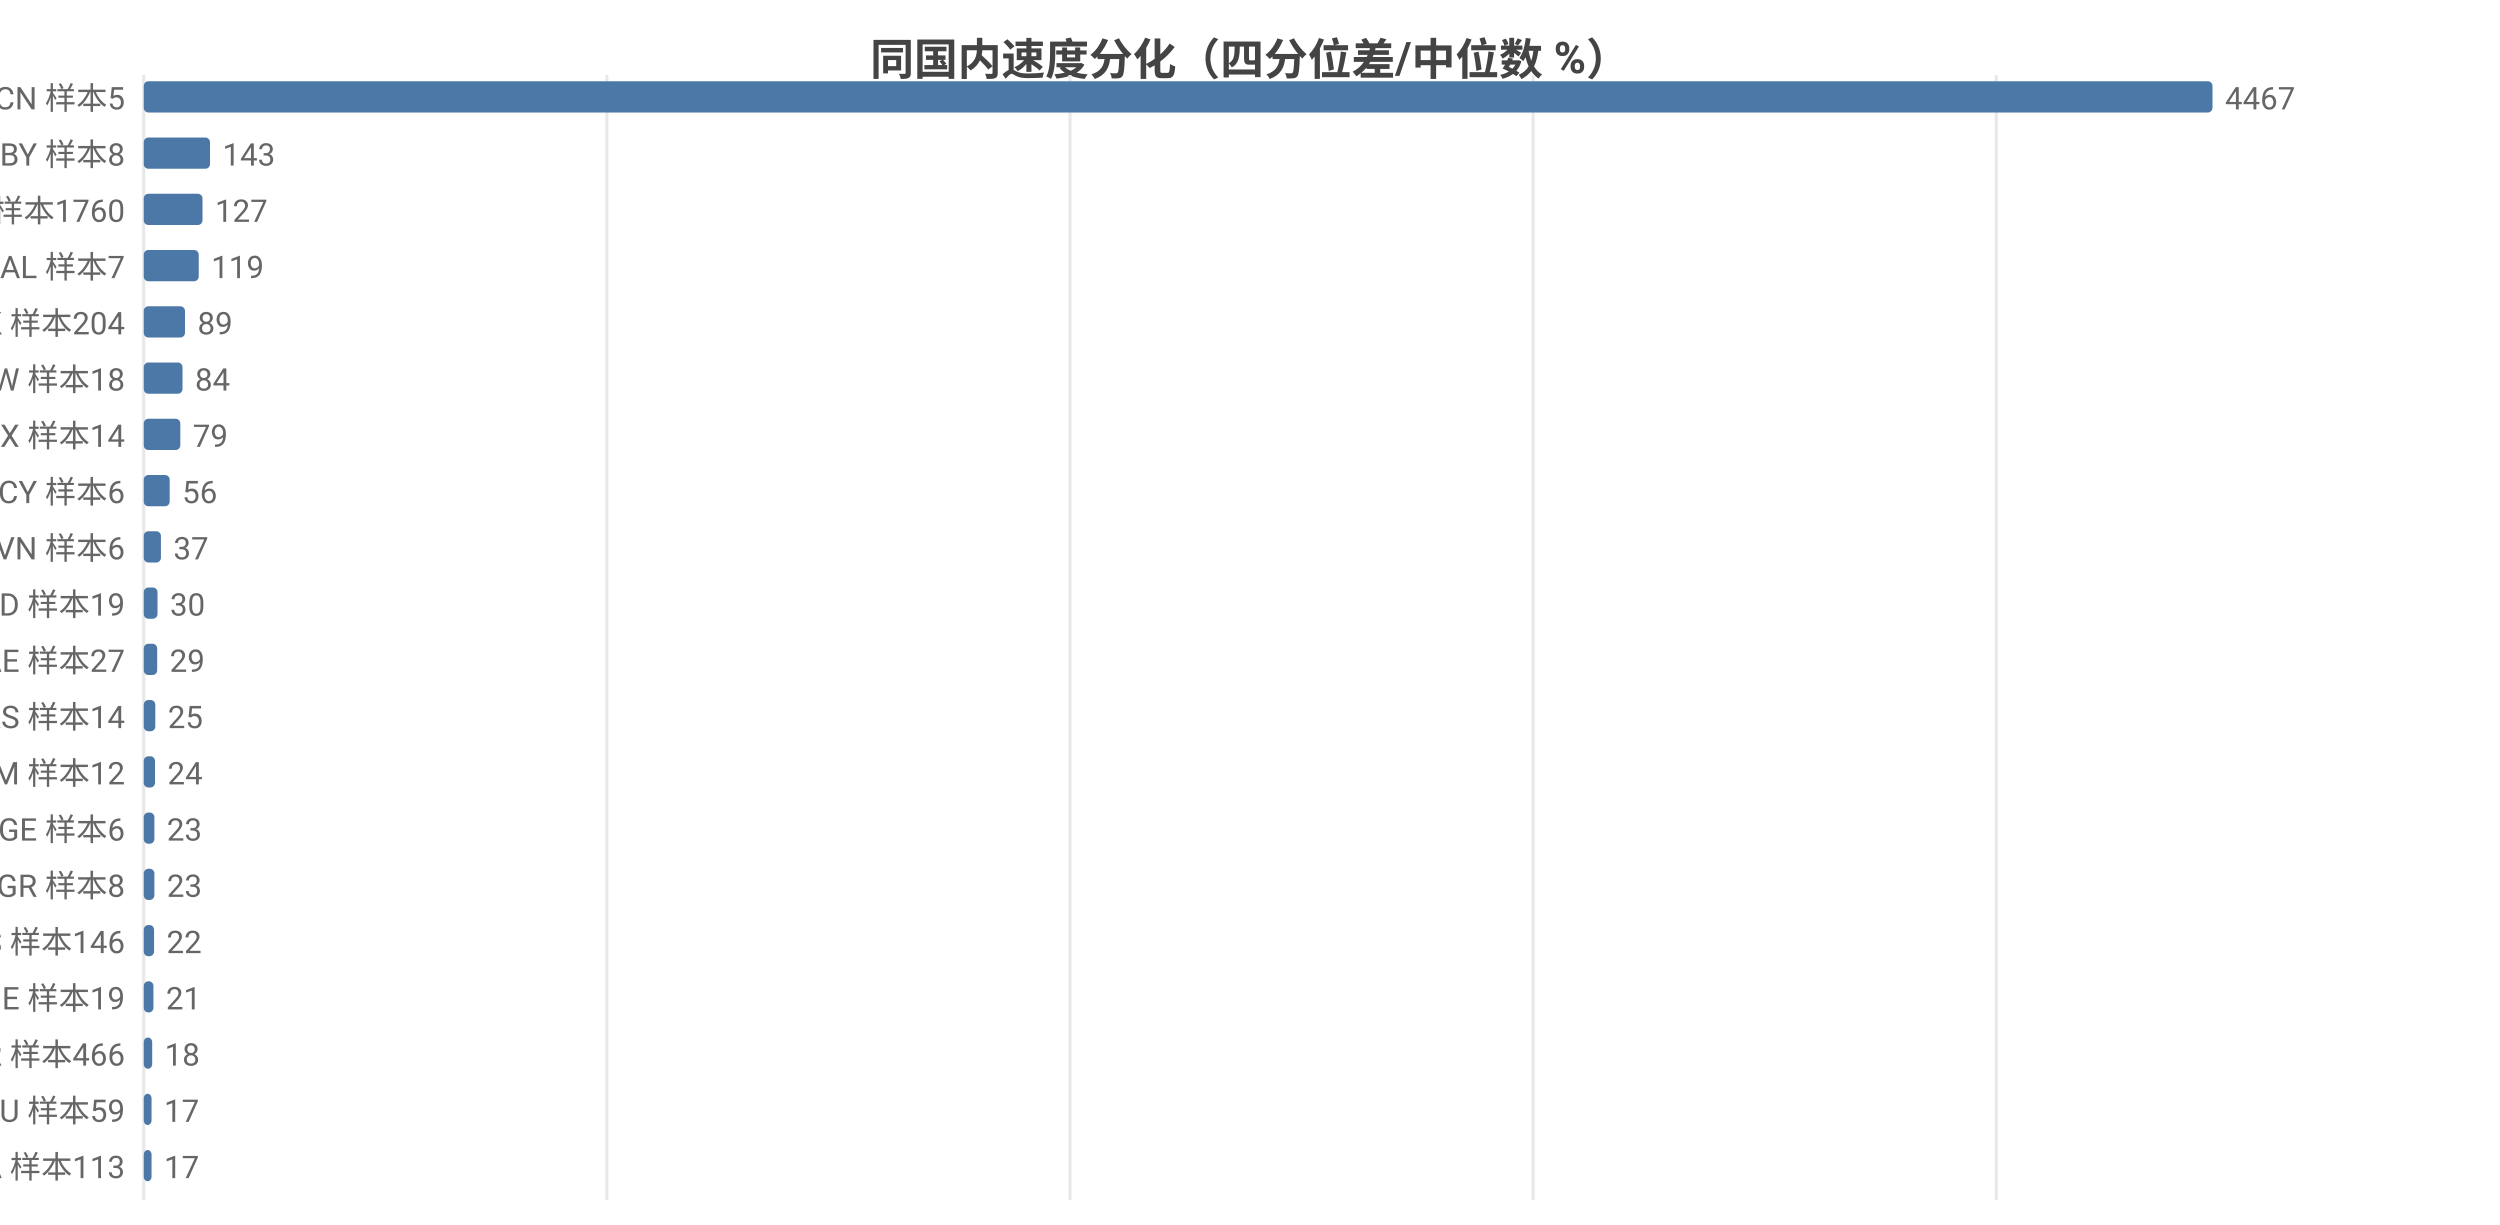
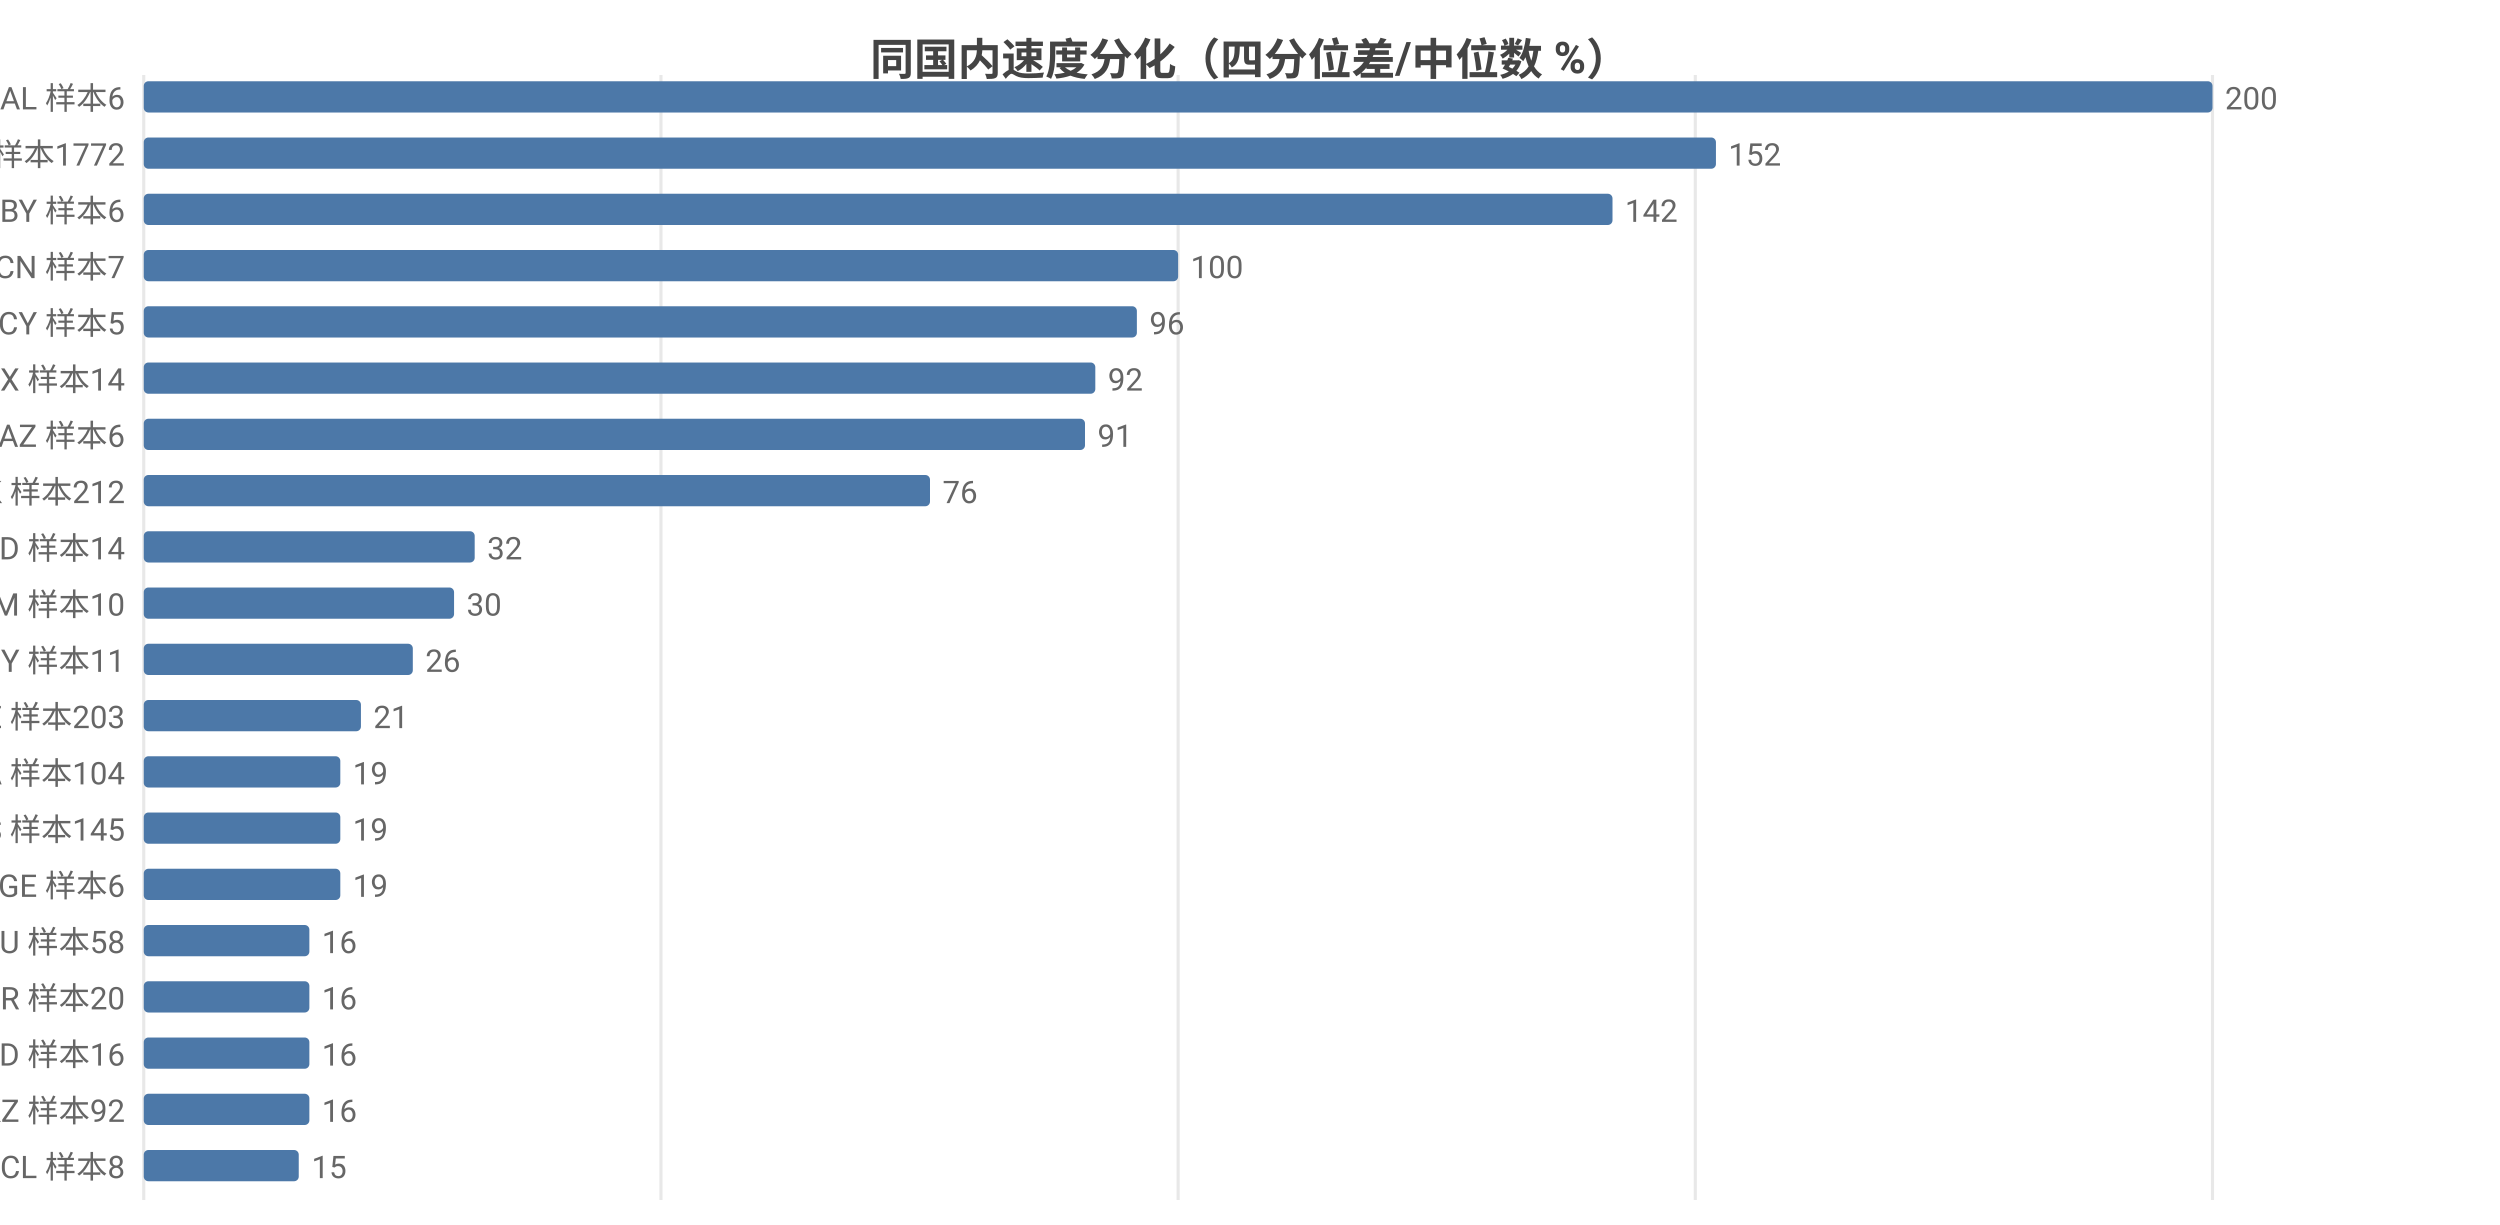
<svg xmlns="http://www.w3.org/2000/svg" width="800" height="392" viewBox="0 0 800 392">
  <rect width="800" height="392" fill="#ffffff" />
  <style>text{font-family:system-ui,-apple-system,'Segoe UI',Roboto,'PingFang SC','Microsoft YaHei','Noto Sans CJK SC',sans-serif}.g{stroke:#e8e8e8;stroke-width:1}.a{stroke:#999;stroke-width:1}.t{font-size:10px;fill:#666}.m{font-size:10px;text-anchor:middle;fill:#666}.e{font-size:10px;text-anchor:end;fill:#666}.l{font-size:11px;fill:#333}.tt{font-size:14px;font-weight:600;text-anchor:middle;fill:#444}.em{font-size:13px;text-anchor:middle;fill:#999}</style>
  <text class="tt" x="400.0" y="24">同国内速度分化（四分位差/中位数 %）</text>
  <line class="g" x1="46" y1="24" x2="46" y2="384" />
-   <line class="g" x1="194.2" y1="24" x2="194.2" y2="384" />
-   <line class="g" x1="342.4" y1="24" x2="342.4" y2="384" />
-   <line class="g" x1="490.6" y1="24" x2="490.6" y2="384" />
-   <line class="g" x1="638.8" y1="24" x2="638.8" y2="384" />
-   <text class="e" x="40" y="35">CN 样本5</text>
+   <line class="g" x1="211.5" y1="24" x2="211.5" y2="384" />
+   <line class="g" x1="377" y1="24" x2="377" y2="384" />
+   <line class="g" x1="542.5" y1="24" x2="542.5" y2="384" />
+   <line class="g" x1="708" y1="24" x2="708" y2="384" />
+   <text class="e" x="40" y="35">AL 样本6</text>
  <rect x="46" y="26" width="662" height="10" fill="#4c78a8" rx="1.5" />
-   <text class="t" x="712" y="35">4467</text>
-   <text class="e" x="40" y="53">BY 样本8</text>
-   <rect x="46" y="44" width="21.2" height="10" fill="#4c78a8" rx="1.5" />
-   <text class="t" x="71.2" y="53">143</text>
-   <text class="e" x="40" y="71">US 样本1760</text>
-   <rect x="46" y="62" width="18.8" height="10" fill="#4c78a8" rx="1.5" />
-   <text class="t" x="68.8" y="71">127</text>
-   <text class="e" x="40" y="89">AL 样本7</text>
-   <rect x="46" y="80" width="17.6" height="10" fill="#4c78a8" rx="1.5" />
-   <text class="t" x="67.6" y="89">119</text>
-   <text class="e" x="40" y="107">HK 样本204</text>
-   <rect x="46" y="98" width="13.2" height="10" fill="#4c78a8" rx="1.5" />
-   <text class="t" x="63.2" y="107">89</text>
-   <text class="e" x="40" y="125">TW 样本18</text>
-   <rect x="46" y="116" width="12.4" height="10" fill="#4c78a8" rx="1.5" />
-   <text class="t" x="62.4" y="125">84</text>
-   <text class="e" x="40" y="143">MX 样本14</text>
-   <rect x="46" y="134" width="11.7" height="10" fill="#4c78a8" rx="1.5" />
-   <text class="t" x="61.7" y="143">79</text>
-   <text class="e" x="40" y="161">CY 样本6</text>
-   <rect x="46" y="152" width="8.3" height="10" fill="#4c78a8" rx="1.5" />
-   <text class="t" x="58.3" y="161">56</text>
-   <text class="e" x="40" y="179">VN 样本6</text>
-   <rect x="46" y="170" width="5.5" height="10" fill="#4c78a8" rx="1.5" />
-   <text class="t" x="55.5" y="179">37</text>
-   <text class="e" x="40" y="197">MD 样本19</text>
-   <rect x="46" y="188" width="4.4" height="10" fill="#4c78a8" rx="1.5" />
-   <text class="t" x="54.4" y="197">30</text>
-   <text class="e" x="40" y="215">AE 样本27</text>
-   <rect x="46" y="206" width="4.3" height="10" fill="#4c78a8" rx="1.5" />
-   <text class="t" x="54.3" y="215">29</text>
-   <text class="e" x="40" y="233">RS 样本14</text>
-   <rect x="46" y="224" width="3.7" height="10" fill="#4c78a8" rx="1.5" />
-   <text class="t" x="53.7" y="233">25</text>
-   <text class="e" x="40" y="251">AM 样本12</text>
-   <rect x="46" y="242" width="3.6" height="10" fill="#4c78a8" rx="1.5" />
-   <text class="t" x="53.6" y="251">24</text>
-   <text class="e" x="40" y="269">GE 样本6</text>
-   <rect x="46" y="260" width="3.4" height="10" fill="#4c78a8" rx="1.5" />
-   <text class="t" x="53.4" y="269">23</text>
-   <text class="e" x="40" y="287">GR 样本8</text>
-   <rect x="46" y="278" width="3.4" height="10" fill="#4c78a8" rx="1.5" />
-   <text class="t" x="53.4" y="287">23</text>
-   <text class="e" x="40" y="305">ES 样本146</text>
-   <rect x="46" y="296" width="3.3" height="10" fill="#4c78a8" rx="1.5" />
-   <text class="t" x="53.3" y="305">22</text>
-   <text class="e" x="40" y="323">IE 样本19</text>
-   <rect x="46" y="314" width="3.1" height="10" fill="#4c78a8" rx="1.5" />
-   <text class="t" x="53.1" y="323">21</text>
-   <text class="e" x="40" y="341">FR 样本466</text>
-   <rect x="46" y="332" width="2.7" height="10" fill="#4c78a8" rx="1.5" />
-   <text class="t" x="52.7" y="341">18</text>
-   <text class="e" x="40" y="359">AU 样本59</text>
-   <rect x="46" y="350" width="2.5" height="10" fill="#4c78a8" rx="1.5" />
-   <text class="t" x="52.5" y="359">17</text>
-   <text class="e" x="40" y="377">CA 样本113</text>
-   <rect x="46" y="368" width="2.5" height="10" fill="#4c78a8" rx="1.5" />
-   <text class="t" x="52.5" y="377">17</text>
+   <text class="t" x="712" y="35">200</text>
+   <text class="e" x="40" y="53">US 样本1772</text>
+   <rect x="46" y="44" width="503.1" height="10" fill="#4c78a8" rx="1.5" />
+   <text class="t" x="553.1" y="53">152</text>
+   <text class="e" x="40" y="71">BY 样本6</text>
+   <rect x="46" y="62" width="470.0" height="10" fill="#4c78a8" rx="1.5" />
+   <text class="t" x="520.0" y="71">142</text>
+   <text class="e" x="40" y="89">CN 样本7</text>
+   <rect x="46" y="80" width="331" height="10" fill="#4c78a8" rx="1.5" />
+   <text class="t" x="381" y="89">100</text>
+   <text class="e" x="40" y="107">CY 样本5</text>
+   <rect x="46" y="98" width="317.8" height="10" fill="#4c78a8" rx="1.5" />
+   <text class="t" x="367.8" y="107">96</text>
+   <text class="e" x="40" y="125">MX 样本14</text>
+   <rect x="46" y="116" width="304.5" height="10" fill="#4c78a8" rx="1.5" />
+   <text class="t" x="354.5" y="125">92</text>
+   <text class="e" x="40" y="143">AZ 样本6</text>
+   <rect x="46" y="134" width="301.2" height="10" fill="#4c78a8" rx="1.5" />
+   <text class="t" x="351.2" y="143">91</text>
+   <text class="e" x="40" y="161">HK 样本212</text>
+   <rect x="46" y="152" width="251.6" height="10" fill="#4c78a8" rx="1.5" />
+   <text class="t" x="301.6" y="161">76</text>
+   <text class="e" x="40" y="179">MD 样本14</text>
+   <rect x="46" y="170" width="105.9" height="10" fill="#4c78a8" rx="1.5" />
+   <text class="t" x="155.9" y="179">32</text>
+   <text class="e" x="40" y="197">AM 样本10</text>
+   <rect x="46" y="188" width="99.3" height="10" fill="#4c78a8" rx="1.5" />
+   <text class="t" x="149.3" y="197">30</text>
+   <text class="e" x="40" y="215">MY 样本11</text>
+   <rect x="46" y="206" width="86.1" height="10" fill="#4c78a8" rx="1.5" />
+   <text class="t" x="136.1" y="215">26</text>
+   <text class="e" x="40" y="233">SE 样本203</text>
+   <rect x="46" y="224" width="69.5" height="10" fill="#4c78a8" rx="1.5" />
+   <text class="t" x="119.5" y="233">21</text>
+   <text class="e" x="40" y="251">CA 样本104</text>
+   <rect x="46" y="242" width="62.9" height="10" fill="#4c78a8" rx="1.5" />
+   <text class="t" x="112.9" y="251">19</text>
+   <text class="e" x="40" y="269">ES 样本145</text>
+   <rect x="46" y="260" width="62.9" height="10" fill="#4c78a8" rx="1.5" />
+   <text class="t" x="112.9" y="269">19</text>
+   <text class="e" x="40" y="287">GE 样本6</text>
+   <rect x="46" y="278" width="62.9" height="10" fill="#4c78a8" rx="1.5" />
+   <text class="t" x="112.9" y="287">19</text>
+   <text class="e" x="40" y="305">AU 样本58</text>
+   <rect x="46" y="296" width="53.0" height="10" fill="#4c78a8" rx="1.5" />
+   <text class="t" x="103.0" y="305">16</text>
+   <text class="e" x="40" y="323">BR 样本20</text>
+   <rect x="46" y="314" width="53.0" height="10" fill="#4c78a8" rx="1.5" />
+   <text class="t" x="103.0" y="323">16</text>
+   <text class="e" x="40" y="341">ID 样本16</text>
+   <rect x="46" y="332" width="53.0" height="10" fill="#4c78a8" rx="1.5" />
+   <text class="t" x="103.0" y="341">16</text>
+   <text class="e" x="40" y="359">KZ 样本92</text>
+   <rect x="46" y="350" width="53.0" height="10" fill="#4c78a8" rx="1.5" />
+   <text class="t" x="103.0" y="359">16</text>
+   <text class="e" x="40" y="377">CL 样本8</text>
+   <rect x="46" y="368" width="49.6" height="10" fill="#4c78a8" rx="1.5" />
+   <text class="t" x="99.7" y="377">15</text>
</svg>
